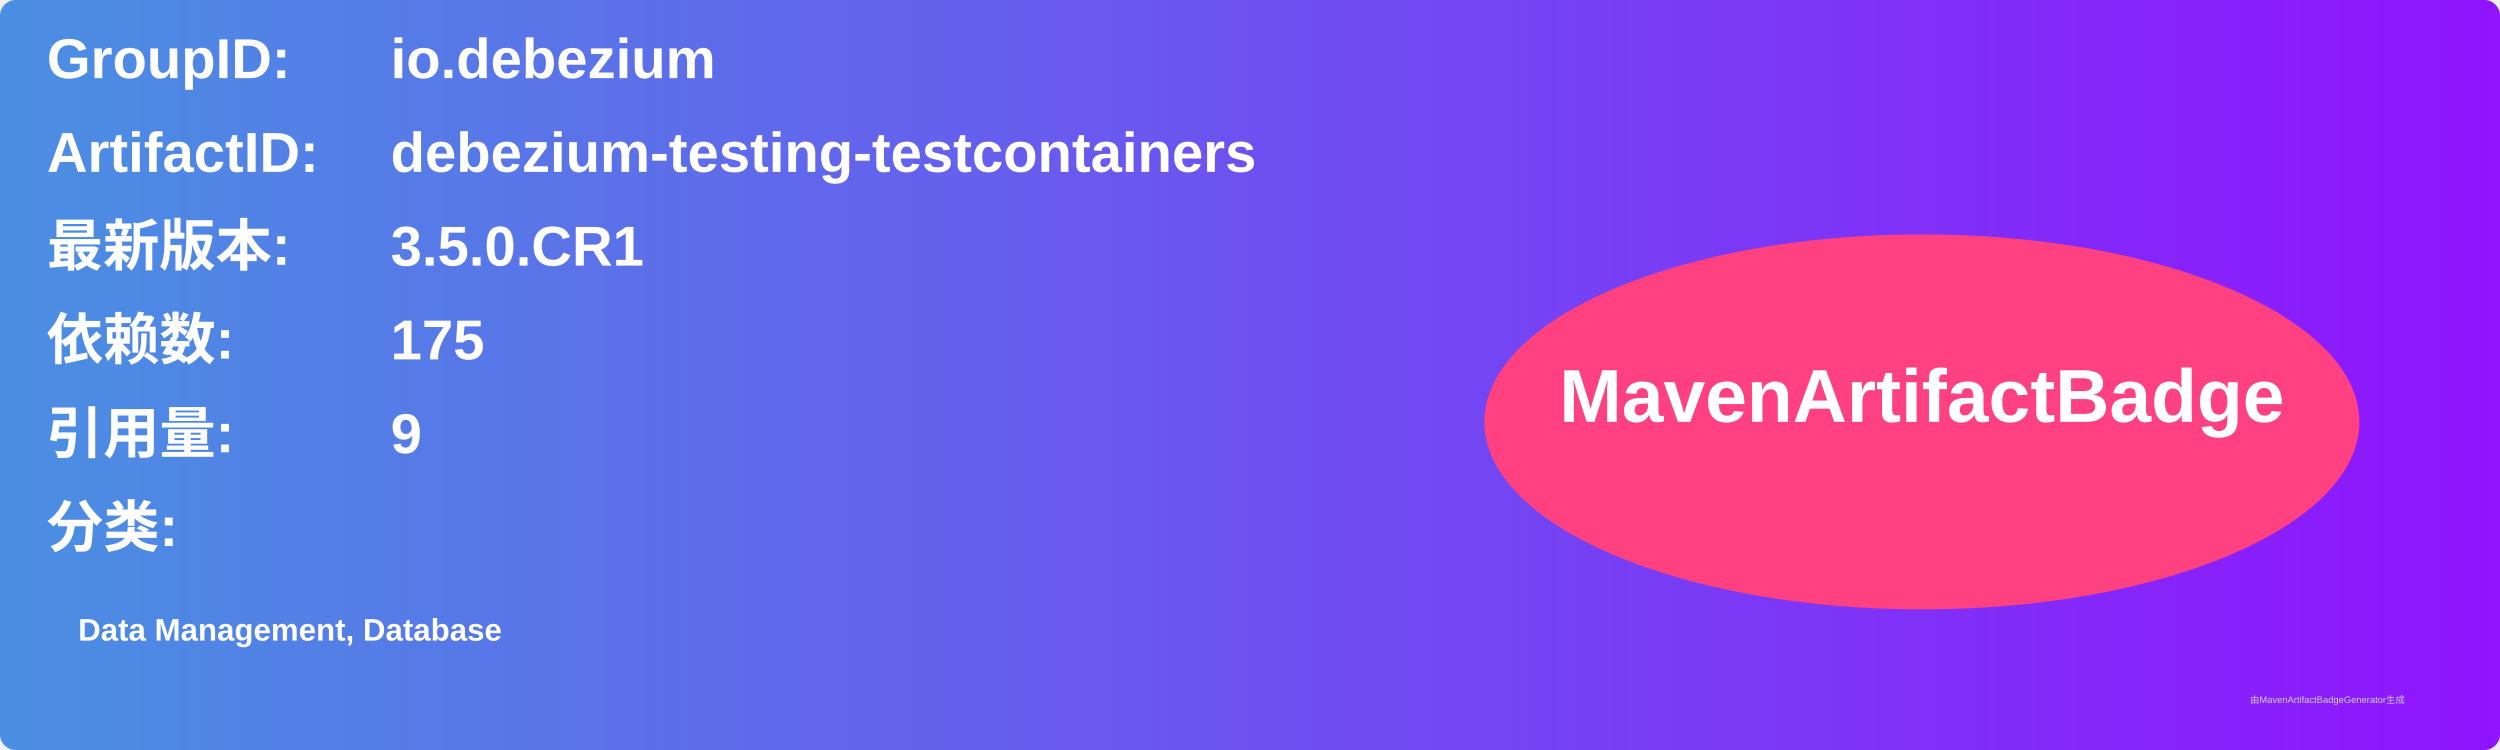
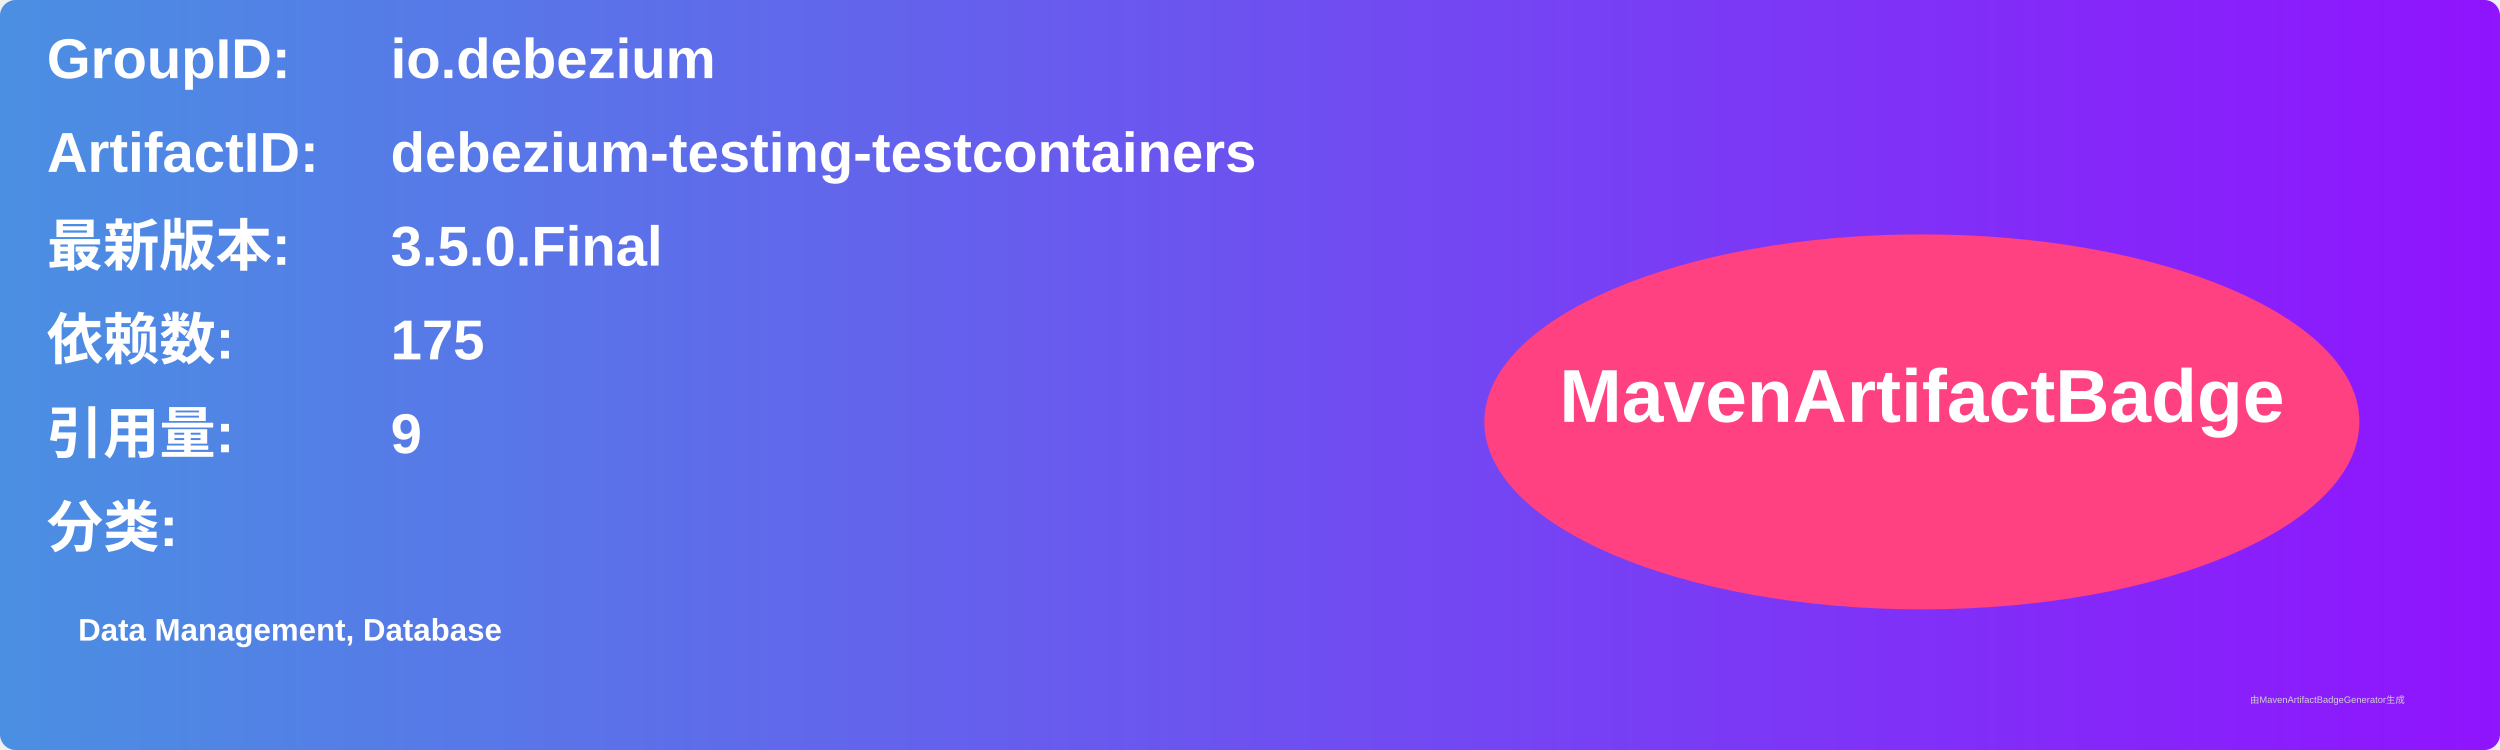
<svg xmlns="http://www.w3.org/2000/svg" width="800" height="240" viewBox="0 0 800 240">
  <linearGradient id="grad" x1="0%" y1="0%" x2="100%" y2="0%">
    <stop offset="0%" stop-color="#4a90e2" />
    <stop offset="100%" stop-color="#9013fe" />
  </linearGradient>
  <rect width="100%" height="100%" rx="5" ry="5" fill="url(#grad)" />
  <g transform="translate(15, 15)">
    <text x="0" y="10" font-family="Arial" font-size="18" fill="white" font-weight="bold" width="260">GroupID:</text>
    <text x="110" y="10" font-family="Arial" font-size="18" fill="white" font-weight="bold" width="460">io.debezium</text>
    <text x="0" y="40" font-family="Arial" font-size="18" fill="white" font-weight="bold" width="260">ArtifactID:</text>
    <text x="110" y="40" font-family="Arial" font-size="18" fill="white" font-weight="bold" width="460">debezium-testing-testcontainers</text>
    <text x="0" y="70" font-family="Arial" font-size="18" fill="white" font-weight="bold">最新版本:</text>
    <text x="110" y="70" font-family="Arial" font-size="18" fill="white" font-weight="bold">
-       <tspan font-weight="bold">3.5.0.CR1</tspan>
+       <tspan font-weight="bold">3.5.0.Final</tspan>
    </text>
    <text x="0" y="100" font-family="Arial" font-size="18" fill="white" font-weight="bold">依赖数: </text>
    <text x="110" y="100" font-family="Arial" font-size="18" fill="white">
      <tspan font-weight="bold">175</tspan>
    </text>
    <text x="0" y="130" font-family="Arial" font-size="18" fill="white" font-weight="bold">引用量: </text>
    <text x="110" y="130" font-family="Arial" font-size="18" fill="white">
      <tspan font-weight="bold">9</tspan>
    </text>
    <text x="0" y="160" font-family="Arial" font-size="18" fill="white" font-weight="bold">分类:</text>
    <text x="10" y="190" font-family="Arial" font-size="10" fill="white">
      <tspan font-weight="bold">Data Management, Database</tspan>
    </text>
    <ellipse cx="600" cy="120" rx="140" ry="60" fill="#ff4081" />
    <text x="600" y="120" text-anchor="middle" font-family="Arial" font-size="24" fill="white" font-weight="bold">MavenArtifactBadge</text>
  </g>
  <text x="720" y="225" font-family="Arial" font-size="3" fill="#d0d0d0">由MavenArtifactBadgeGenerator生成</text>
</svg>
